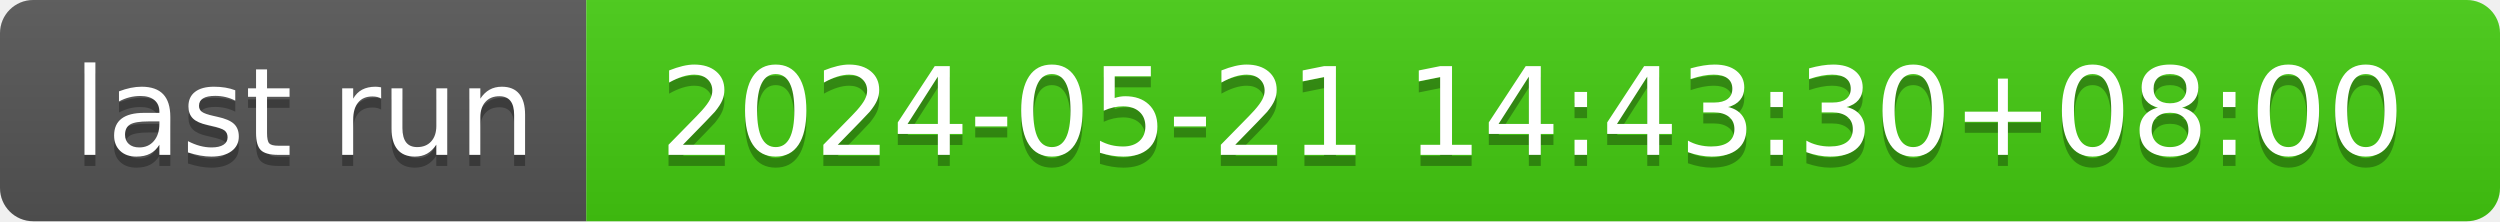
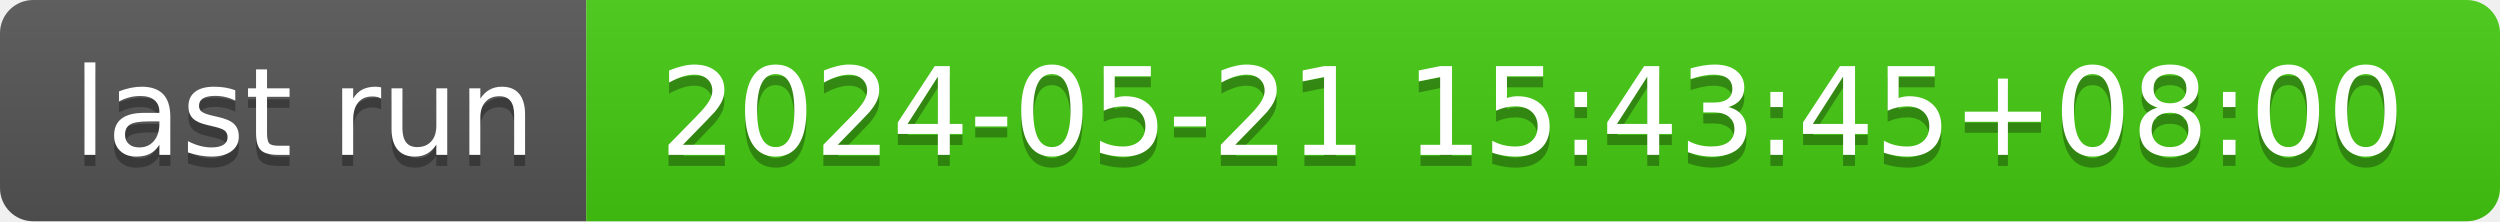
- <svg xmlns="http://www.w3.org/2000/svg" width="226" height="20" role="img" aria-label="last run: 2024-05-21 14:43:30+08:00">
+ <svg xmlns="http://www.w3.org/2000/svg" width="226" height="20" role="img" aria-label="last run: 2024-05-21 15:43:45+08:00">
  <linearGradient id="s" x2="0" y2="100%">
    <stop offset="0" stop-color="#bbb" stop-opacity=".1" />
    <stop offset="1" stop-opacity=".1" />
  </linearGradient>
  <clipPath id="r">
    <rect width="226" height="20" rx="3" fill="#fff" />
  </clipPath>
  <g clip-path="url(#r)">
    <rect width="53" height="20" fill="#555" />
    <rect x="53" width="173" height="20" fill="#4c1" />
    <rect width="226" height="20" fill="url(#s)" />
  </g>
  <g fill="#fff" text-anchor="middle" font-family="Verdana,Geneva,DejaVu Sans,sans-serif" text-rendering="geometricPrecision" font-size="110">
    <text aria-hidden="true" x="275" y="150" fill="#010101" fill-opacity=".3" transform="scale(.1)" textLength="430">last run</text>
    <text x="275" y="140" transform="scale(.1)" fill="#fff" textLength="430">last run</text>
-     <text aria-hidden="true" x="1385" y="150" fill="#010101" fill-opacity=".3" transform="scale(.1)" textLength="1630">2024-05-21 14:43:30+08:00</text>
-     <text x="1385" y="140" transform="scale(.1)" fill="#fff" textLength="1630">2024-05-21 14:43:30+08:00</text>
+     <text aria-hidden="true" x="1385" y="150" fill="#010101" fill-opacity=".3" transform="scale(.1)" textLength="1630">2024-05-21 15:43:45+08:00</text>
+     <text x="1385" y="140" transform="scale(.1)" fill="#fff" textLength="1630">2024-05-21 15:43:45+08:00</text>
  </g>
</svg>
